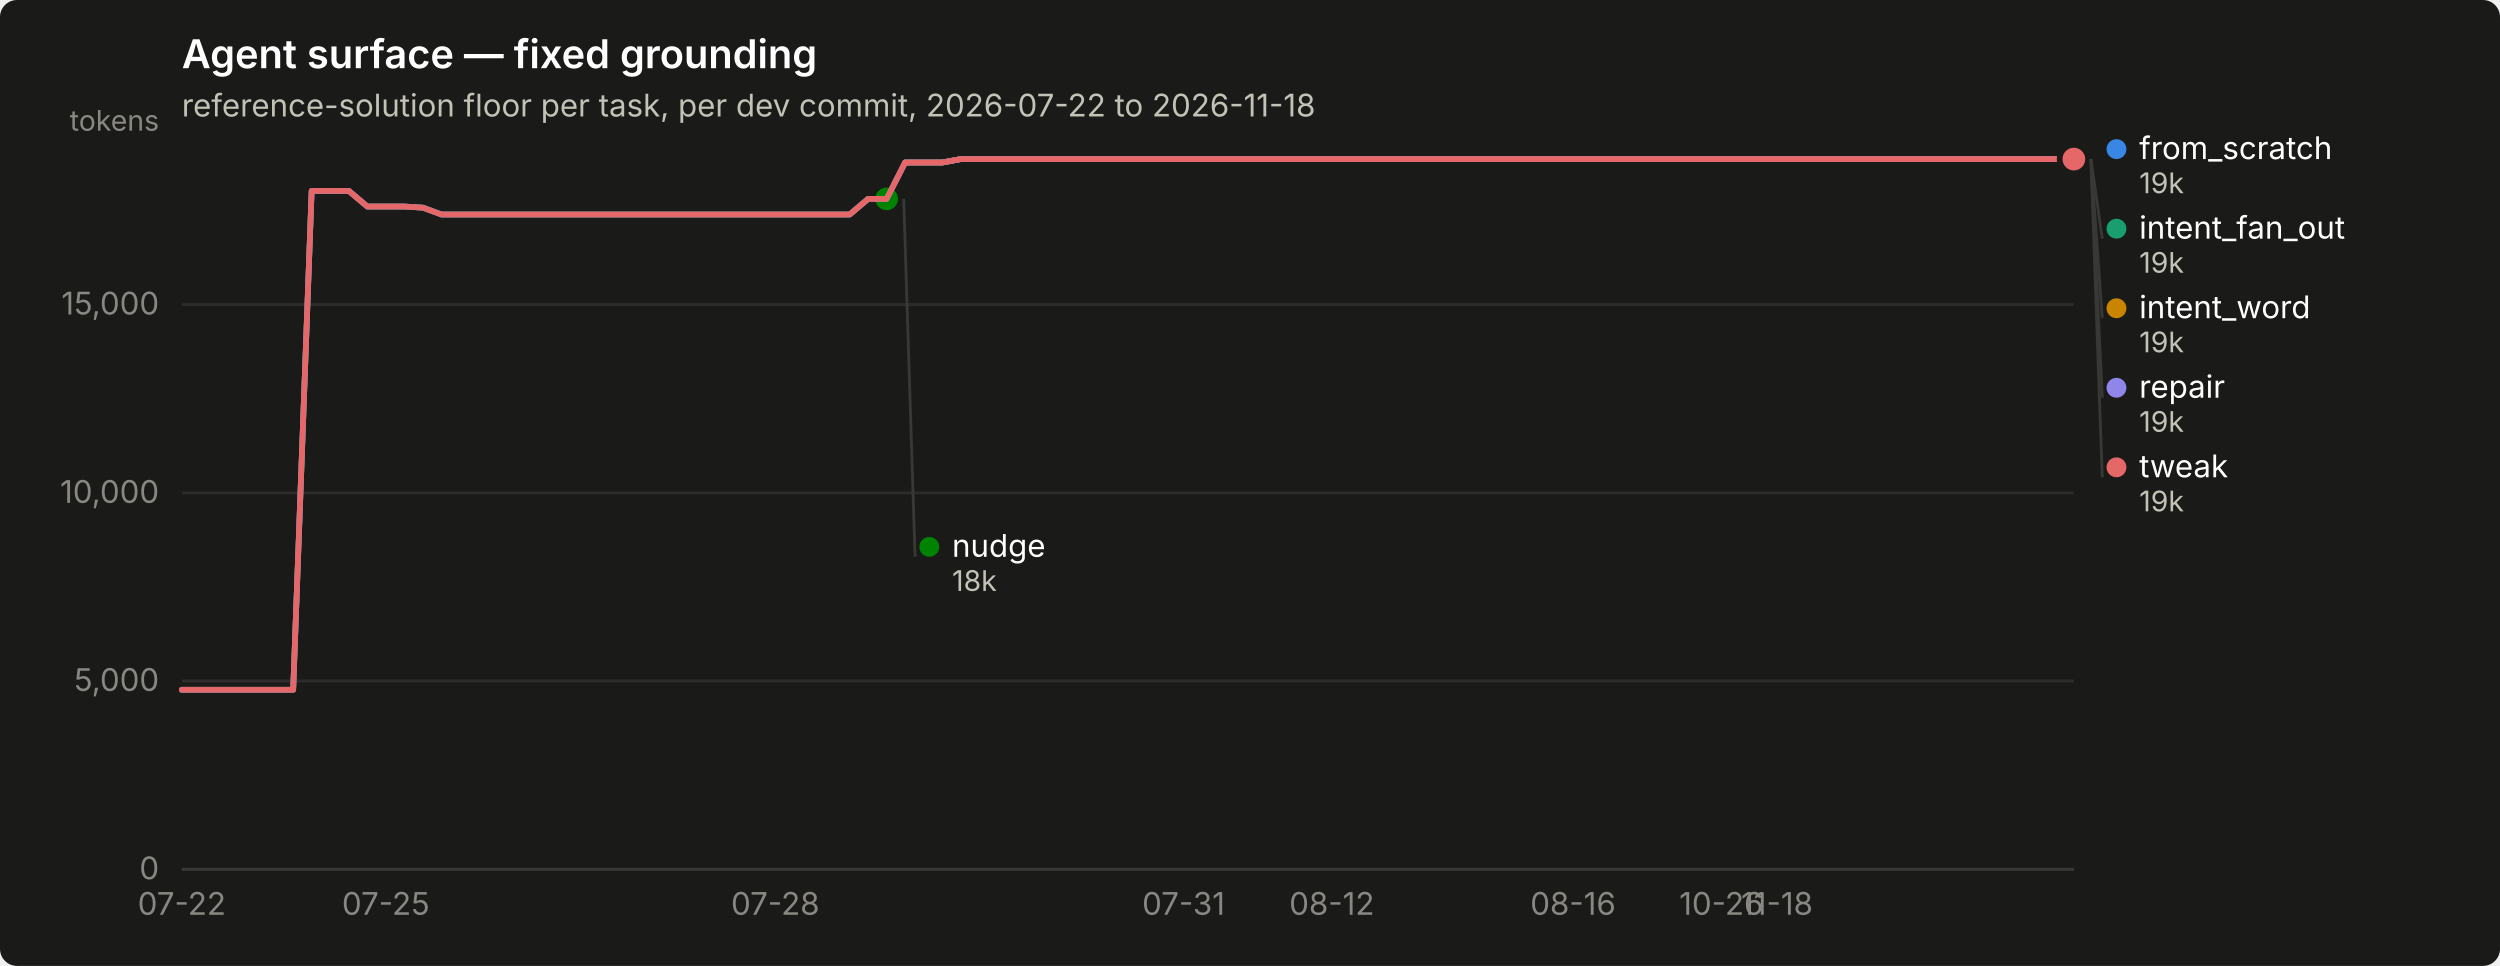
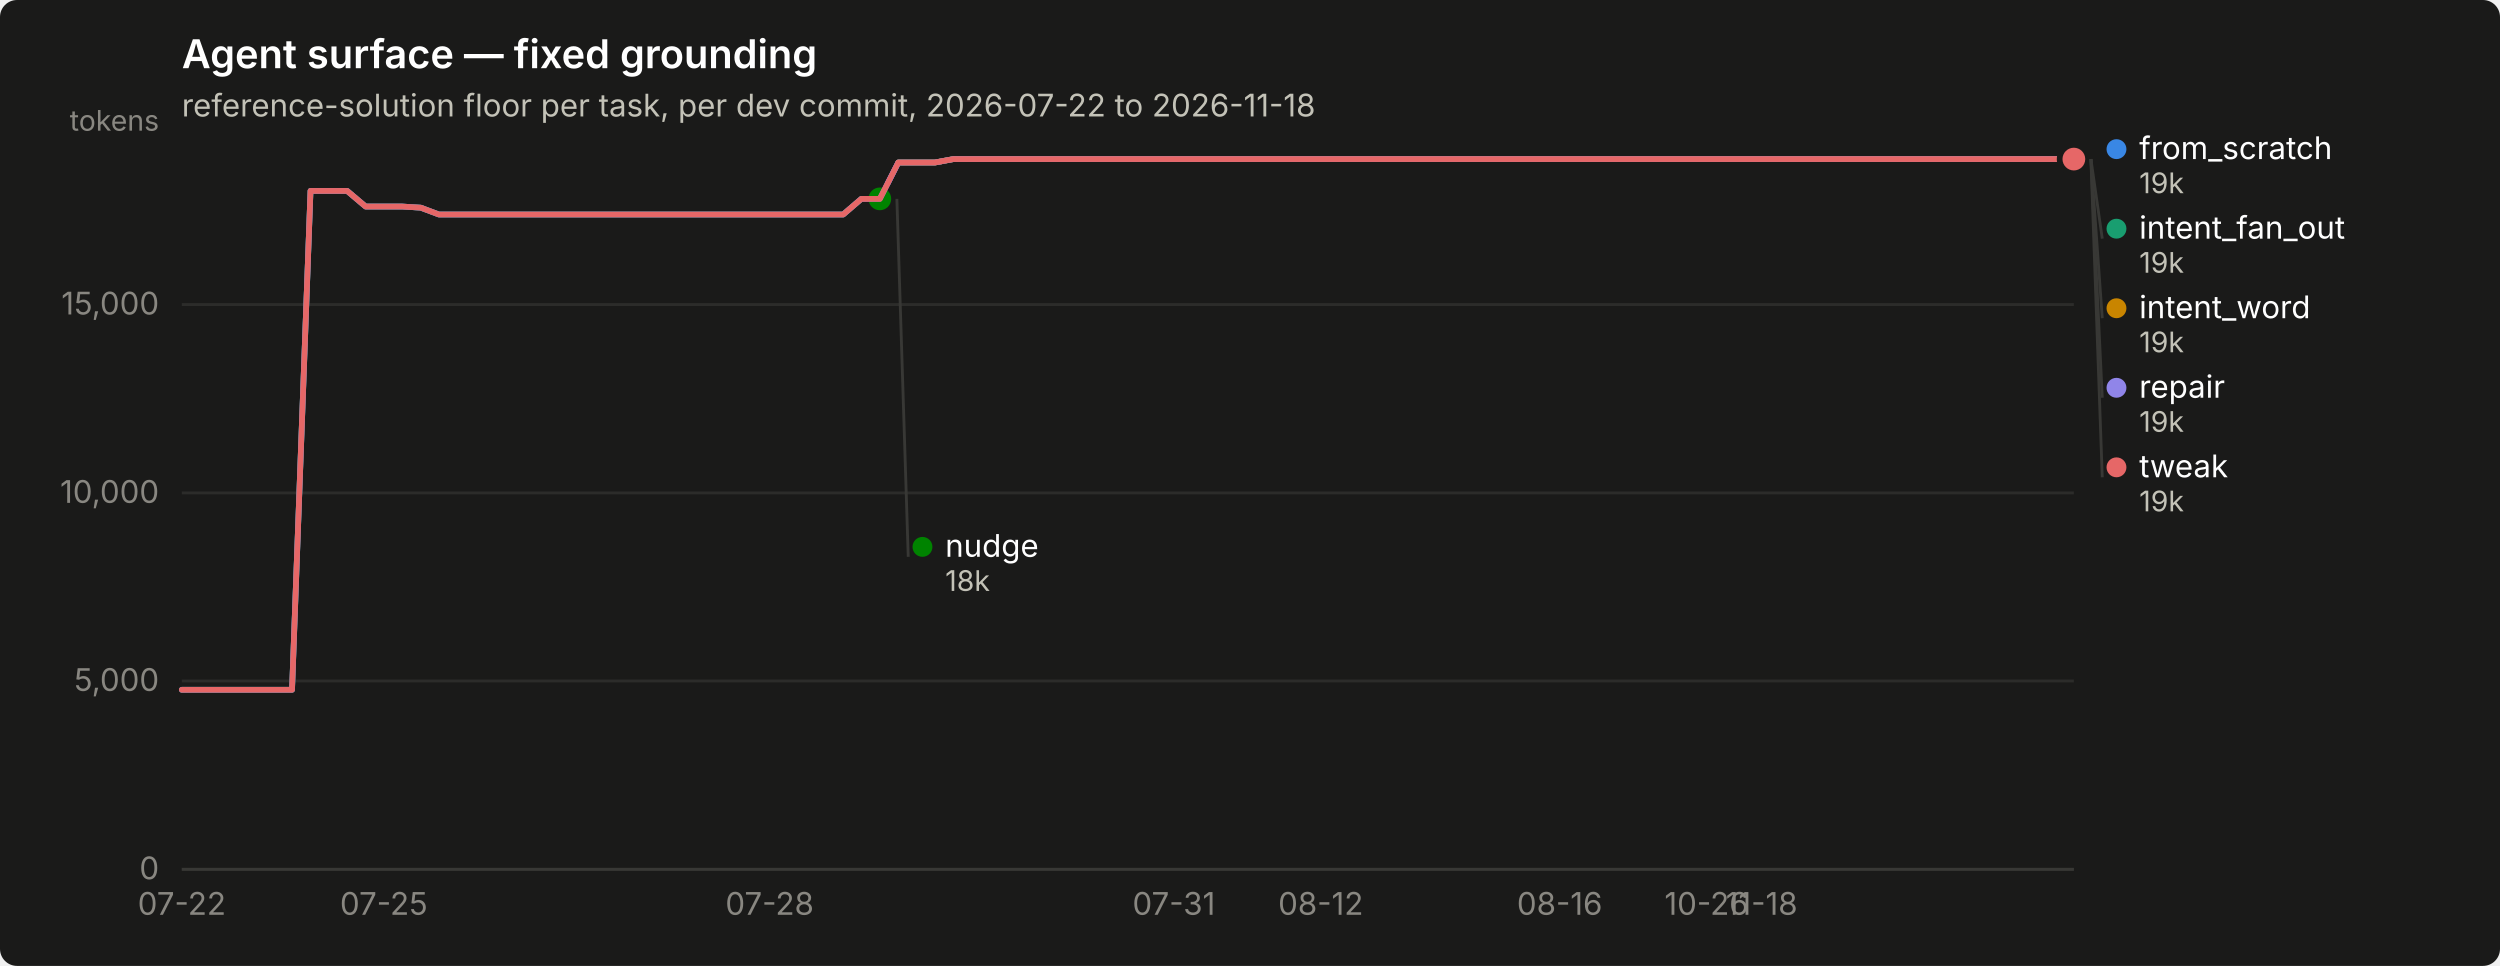
<svg xmlns="http://www.w3.org/2000/svg" width="880" height="340" viewBox="0 0 880 340" role="img" aria-label="Agent surface — fixed grounding">
  <rect width="880" height="340" rx="6" fill="#1a1a19" />
  <text x="64" y="24" font-family="system-ui, -apple-system, &quot;Segoe UI&quot;, sans-serif" font-size="14" font-weight="600" fill="#ffffff">Agent surface — fixed grounding</text>
  <text x="64" y="41" font-family="system-ui, -apple-system, &quot;Segoe UI&quot;, sans-serif" font-size="11" fill="#c3c2b7">reference-solution floor per task, per dev commit, 2026-07-22 to 2026-11-18</text>
  <line x1="64" y1="306.0" x2="730" y2="306.0" stroke="#2c2c2a" stroke-width="1" />
  <text x="56" y="309.5" text-anchor="end" font-family="system-ui, -apple-system, &quot;Segoe UI&quot;, sans-serif" font-size="11" style="font-variant-numeric: tabular-nums" fill="#898781">0</text>
  <line x1="64" y1="239.7" x2="730" y2="239.7" stroke="#2c2c2a" stroke-width="1" />
  <text x="56" y="243.2" text-anchor="end" font-family="system-ui, -apple-system, &quot;Segoe UI&quot;, sans-serif" font-size="11" style="font-variant-numeric: tabular-nums" fill="#898781">5,000</text>
  <line x1="64" y1="173.5" x2="730" y2="173.5" stroke="#2c2c2a" stroke-width="1" />
  <text x="56" y="177.0" text-anchor="end" font-family="system-ui, -apple-system, &quot;Segoe UI&quot;, sans-serif" font-size="11" style="font-variant-numeric: tabular-nums" fill="#898781">10,000</text>
  <line x1="64" y1="107.2" x2="730" y2="107.2" stroke="#2c2c2a" stroke-width="1" />
  <text x="56" y="110.7" text-anchor="end" font-family="system-ui, -apple-system, &quot;Segoe UI&quot;, sans-serif" font-size="11" style="font-variant-numeric: tabular-nums" fill="#898781">15,000</text>
  <text x="56" y="46" text-anchor="end" font-family="system-ui, -apple-system, &quot;Segoe UI&quot;, sans-serif" font-size="10" fill="#898781">tokens</text>
  <line x1="64" y1="306" x2="730" y2="306" stroke="#383835" stroke-width="1" />
  <text x="64.0" y="322" text-anchor="middle" font-family="system-ui, -apple-system, &quot;Segoe UI&quot;, sans-serif" font-size="11" style="font-variant-numeric: tabular-nums" fill="#898781">07-22</text>
-   <text x="135.8" y="322" text-anchor="middle" font-family="system-ui, -apple-system, &quot;Segoe UI&quot;, sans-serif" font-size="11" style="font-variant-numeric: tabular-nums" fill="#898781">07-25</text>
-   <text x="272.9" y="322" text-anchor="middle" font-family="system-ui, -apple-system, &quot;Segoe UI&quot;, sans-serif" font-size="11" style="font-variant-numeric: tabular-nums" fill="#898781">07-28</text>
-   <text x="416.6" y="322" text-anchor="middle" font-family="system-ui, -apple-system, &quot;Segoe UI&quot;, sans-serif" font-size="11" style="font-variant-numeric: tabular-nums" fill="#898781">07-31</text>
-   <text x="468.8" y="322" text-anchor="middle" font-family="system-ui, -apple-system, &quot;Segoe UI&quot;, sans-serif" font-size="11" style="font-variant-numeric: tabular-nums" fill="#898781">08-12</text>
-   <text x="553.7" y="322" text-anchor="middle" font-family="system-ui, -apple-system, &quot;Segoe UI&quot;, sans-serif" font-size="11" style="font-variant-numeric: tabular-nums" fill="#898781">08-16</text>
-   <text x="605.9" y="322" text-anchor="middle" font-family="system-ui, -apple-system, &quot;Segoe UI&quot;, sans-serif" font-size="11" style="font-variant-numeric: tabular-nums" fill="#898781">10-26</text>
-   <text x="625.5" y="322" text-anchor="middle" font-family="system-ui, -apple-system, &quot;Segoe UI&quot;, sans-serif" font-size="11" style="font-variant-numeric: tabular-nums" fill="#898781">11-18</text>
-   <path d="M64.0,242.8 L70.5,242.8 L77.1,242.8 L83.6,242.8 L90.1,242.8 L96.6,242.8 L103.2,242.8 L109.7,67.2 L116.2,67.2 L122.8,67.2 L129.3,72.7 L135.8,72.7 L142.4,72.7 L148.9,73.1 L155.4,75.5 L161.9,75.5 L168.5,75.5 L175.0,75.5 L181.5,75.5 L188.1,75.5 L194.6,75.5 L201.1,75.5 L207.6,75.5 L214.2,75.5 L220.7,75.5 L227.2,75.5 L233.8,75.5 L240.3,75.5 L246.8,75.5 L253.4,75.5 L259.9,75.5 L266.4,75.5 L272.9,75.5 L279.5,75.5 L286.0,75.5 L292.5,75.5 L299.1,75.5 L305.6,70.0 L312.1,70.0 L318.6,57.2 L325.2,57.2 L331.7,57.2 L338.2,56.0 L344.8,56.0 L351.3,56.0 L357.8,56.0 L364.4,56.0 L370.9,56.0 L377.4,56.0 L383.9,56.0 L390.5,56.0 L397.0,56.0 L403.5,56.0 L410.1,56.0 L416.6,56.0 L423.1,56.0 L429.6,56.0 L436.2,56.0 L442.7,56.0 L449.2,56.0 L455.8,56.0 L462.3,56.0 L468.8,56.0 L475.4,56.0 L481.9,56.0 L488.4,56.0 L494.9,56.0 L501.5,56.0 L508.0,56.0 L514.5,56.0 L521.1,56.0 L527.6,56.0 L534.1,56.0 L540.6,56.0 L547.2,56.0 L553.7,56.0 L560.2,56.0 L566.8,56.0 L573.3,56.0 L579.8,56.0 L586.4,56.0 L592.9,56.0 L599.4,56.0 L605.9,56.0 L612.5,56.0 L619.0,56.0 L625.5,56.0 L632.1,56.0 L638.6,56.0 L645.1,56.0 L651.6,56.0 L658.2,56.0 L664.7,56.0 L671.2,56.0 L677.8,56.0 L684.3,56.0 L690.8,56.0 L697.4,56.0 L703.9,56.0 L710.4,56.0 L716.9,56.0 L723.5,56.0 L730.0,56.0" fill="none" stroke="#3987e5" stroke-width="2" stroke-linejoin="round" stroke-linecap="round" />
+   <text x="135.1" y="322" text-anchor="middle" font-family="system-ui, -apple-system, &quot;Segoe UI&quot;, sans-serif" font-size="11" style="font-variant-numeric: tabular-nums" fill="#898781">07-25</text>
+   <text x="270.9" y="322" text-anchor="middle" font-family="system-ui, -apple-system, &quot;Segoe UI&quot;, sans-serif" font-size="11" style="font-variant-numeric: tabular-nums" fill="#898781">07-28</text>
+   <text x="413.2" y="322" text-anchor="middle" font-family="system-ui, -apple-system, &quot;Segoe UI&quot;, sans-serif" font-size="11" style="font-variant-numeric: tabular-nums" fill="#898781">07-31</text>
+   <text x="464.9" y="322" text-anchor="middle" font-family="system-ui, -apple-system, &quot;Segoe UI&quot;, sans-serif" font-size="11" style="font-variant-numeric: tabular-nums" fill="#898781">08-12</text>
+   <text x="549.0" y="322" text-anchor="middle" font-family="system-ui, -apple-system, &quot;Segoe UI&quot;, sans-serif" font-size="11" style="font-variant-numeric: tabular-nums" fill="#898781">08-16</text>
+   <text x="600.7" y="322" text-anchor="middle" font-family="system-ui, -apple-system, &quot;Segoe UI&quot;, sans-serif" font-size="11" style="font-variant-numeric: tabular-nums" fill="#898781">10-26</text>
+   <text x="620.1" y="322" text-anchor="middle" font-family="system-ui, -apple-system, &quot;Segoe UI&quot;, sans-serif" font-size="11" style="font-variant-numeric: tabular-nums" fill="#898781">11-18</text>
+   <path d="M64.0,242.8 L70.5,242.8 L76.9,242.8 L83.4,242.8 L89.9,242.8 L96.3,242.8 L102.8,242.8 L109.3,67.2 L115.7,67.2 L122.2,67.2 L128.7,72.7 L135.1,72.7 L141.6,72.7 L148.1,73.1 L154.5,75.5 L161.0,75.5 L167.5,75.5 L173.9,75.5 L180.4,75.5 L186.9,75.5 L193.3,75.5 L199.8,75.5 L206.3,75.5 L212.7,75.5 L219.2,75.5 L225.7,75.5 L232.1,75.5 L238.6,75.5 L245.0,75.5 L251.5,75.5 L258.0,75.5 L264.4,75.5 L270.9,75.5 L277.4,75.5 L283.8,75.5 L290.3,75.5 L296.8,75.5 L303.2,70.0 L309.7,70.0 L316.2,57.2 L322.6,57.2 L329.1,57.2 L335.6,56.0 L342.0,56.0 L348.5,56.0 L355.0,56.0 L361.4,56.0 L367.9,56.0 L374.4,56.0 L380.8,56.0 L387.3,56.0 L393.8,56.0 L400.2,56.0 L406.7,56.0 L413.2,56.0 L419.6,56.0 L426.1,56.0 L432.6,56.0 L439.0,56.0 L445.5,56.0 L452.0,56.0 L458.4,56.0 L464.9,56.0 L471.4,56.0 L477.8,56.0 L484.3,56.0 L490.8,56.0 L497.2,56.0 L503.7,56.0 L510.2,56.0 L516.6,56.0 L523.1,56.0 L529.6,56.0 L536.0,56.0 L542.5,56.0 L549.0,56.0 L555.4,56.0 L561.9,56.0 L568.3,56.0 L574.8,56.0 L581.3,56.0 L587.7,56.0 L594.2,56.0 L600.7,56.0 L607.1,56.0 L613.6,56.0 L620.1,56.0 L626.5,56.0 L633.0,56.0 L639.5,56.0 L645.9,56.0 L652.4,56.0 L658.9,56.0 L665.3,56.0 L671.8,56.0 L678.3,56.0 L684.7,56.0 L691.2,56.0 L697.7,56.0 L704.1,56.0 L710.6,56.0 L717.1,56.0 L723.5,56.0 L730.0,56.0" fill="none" stroke="#3987e5" stroke-width="2" stroke-linejoin="round" stroke-linecap="round" />
  <circle cx="730.0" cy="56.0" r="6" fill="#1a1a19" />
  <circle cx="730.0" cy="56.0" r="4" fill="#3987e5" />
-   <path d="M318.6,57.2 L325.2,57.2 L331.7,57.2 L338.2,56.0 L344.8,56.0 L351.3,56.0 L357.8,56.0 L364.4,56.0 L370.9,56.0 L377.4,56.0 L383.9,56.0 L390.5,56.0 L397.0,56.0 L403.5,56.0 L410.1,56.0 L416.6,56.0 L423.1,56.0 L429.6,56.0 L436.2,56.0 L442.7,56.0 L449.2,56.0 L455.8,56.0 L462.3,56.0 L468.8,56.0 L475.4,56.0 L481.9,56.0 L488.4,56.0 L494.9,56.0 L501.5,56.0 L508.0,56.0 L514.5,56.0 L521.1,56.0 L527.6,56.0 L534.1,56.0 L540.6,56.0 L547.2,56.0 L553.7,56.0 L560.2,56.0 L566.8,56.0 L573.3,56.0 L579.8,56.0 L586.4,56.0 L592.9,56.0 L599.4,56.0 L605.9,56.0 L612.5,56.0 L619.0,56.0 L625.5,56.0 L632.1,56.0 L638.6,56.0 L645.1,56.0 L651.6,56.0 L658.2,56.0 L664.7,56.0 L671.2,56.0 L677.8,56.0 L684.3,56.0 L690.8,56.0 L697.4,56.0 L703.9,56.0 L710.4,56.0 L716.9,56.0 L723.5,56.0 L730.0,56.0" fill="none" stroke="#199e70" stroke-width="2" stroke-linejoin="round" stroke-linecap="round" />
+   <path d="M316.2,57.2 L322.6,57.2 L329.1,57.2 L335.6,56.0 L342.0,56.0 L348.5,56.0 L355.0,56.0 L361.4,56.0 L367.9,56.0 L374.4,56.0 L380.8,56.0 L387.3,56.0 L393.8,56.0 L400.2,56.0 L406.7,56.0 L413.2,56.0 L419.6,56.0 L426.1,56.0 L432.6,56.0 L439.0,56.0 L445.5,56.0 L452.0,56.0 L458.4,56.0 L464.9,56.0 L471.4,56.0 L477.8,56.0 L484.3,56.0 L490.8,56.0 L497.2,56.0 L503.7,56.0 L510.2,56.0 L516.6,56.0 L523.1,56.0 L529.6,56.0 L536.0,56.0 L542.5,56.0 L549.0,56.0 L555.4,56.0 L561.9,56.0 L568.3,56.0 L574.8,56.0 L581.3,56.0 L587.7,56.0 L594.2,56.0 L600.7,56.0 L607.1,56.0 L613.6,56.0 L620.1,56.0 L626.5,56.0 L633.0,56.0 L639.5,56.0 L645.9,56.0 L652.4,56.0 L658.9,56.0 L665.3,56.0 L671.8,56.0 L678.3,56.0 L684.7,56.0 L691.2,56.0 L697.7,56.0 L704.1,56.0 L710.6,56.0 L717.1,56.0 L723.5,56.0 L730.0,56.0" fill="none" stroke="#199e70" stroke-width="2" stroke-linejoin="round" stroke-linecap="round" />
  <circle cx="730.0" cy="56.0" r="6" fill="#1a1a19" />
  <circle cx="730.0" cy="56.0" r="4" fill="#199e70" />
-   <path d="M318.6,57.2 L325.2,57.2 L331.7,57.2 L338.2,56.0 L344.8,56.0 L351.3,56.0 L357.8,56.0 L364.4,56.0 L370.9,56.0 L377.4,56.0 L383.9,56.0 L390.5,56.0 L397.0,56.0 L403.5,56.0 L410.1,56.0 L416.6,56.0 L423.1,56.0 L429.6,56.0 L436.2,56.0 L442.7,56.0 L449.2,56.0 L455.8,56.0 L462.3,56.0 L468.8,56.0 L475.4,56.0 L481.9,56.0 L488.4,56.0 L494.9,56.0 L501.5,56.0 L508.0,56.0 L514.5,56.0 L521.1,56.0 L527.6,56.0 L534.1,56.0 L540.6,56.0 L547.2,56.0 L553.7,56.0 L560.2,56.0 L566.8,56.0 L573.3,56.0 L579.8,56.0 L586.4,56.0 L592.9,56.0 L599.4,56.0 L605.9,56.0 L612.5,56.0 L619.0,56.0 L625.5,56.0 L632.1,56.0 L638.6,56.0 L645.1,56.0 L651.6,56.0 L658.2,56.0 L664.7,56.0 L671.2,56.0 L677.8,56.0 L684.3,56.0 L690.8,56.0 L697.4,56.0 L703.9,56.0 L710.4,56.0 L716.9,56.0 L723.5,56.0 L730.0,56.0" fill="none" stroke="#c98500" stroke-width="2" stroke-linejoin="round" stroke-linecap="round" />
+   <path d="M316.2,57.2 L322.6,57.2 L329.1,57.2 L335.6,56.0 L342.0,56.0 L348.5,56.0 L355.0,56.0 L361.4,56.0 L367.9,56.0 L374.4,56.0 L380.8,56.0 L387.3,56.0 L393.8,56.0 L400.2,56.0 L406.7,56.0 L413.2,56.0 L419.6,56.0 L426.1,56.0 L432.6,56.0 L439.0,56.0 L445.5,56.0 L452.0,56.0 L458.4,56.0 L464.9,56.0 L471.4,56.0 L477.8,56.0 L484.3,56.0 L490.8,56.0 L497.2,56.0 L503.7,56.0 L510.2,56.0 L516.6,56.0 L523.1,56.0 L529.6,56.0 L536.0,56.0 L542.5,56.0 L549.0,56.0 L555.4,56.0 L561.9,56.0 L568.3,56.0 L574.8,56.0 L581.3,56.0 L587.7,56.0 L594.2,56.0 L600.7,56.0 L607.1,56.0 L613.6,56.0 L620.1,56.0 L626.5,56.0 L633.0,56.0 L639.5,56.0 L645.9,56.0 L652.4,56.0 L658.9,56.0 L665.3,56.0 L671.8,56.0 L678.3,56.0 L684.7,56.0 L691.2,56.0 L697.7,56.0 L704.1,56.0 L710.6,56.0 L717.1,56.0 L723.5,56.0 L730.0,56.0" fill="none" stroke="#c98500" stroke-width="2" stroke-linejoin="round" stroke-linecap="round" />
  <circle cx="730.0" cy="56.0" r="6" fill="#1a1a19" />
  <circle cx="730.0" cy="56.0" r="4" fill="#c98500" />
-   <path d="M64.0,242.8 L70.5,242.8 L77.1,242.8 L83.6,242.8 L90.1,242.8 L96.6,242.8 L103.2,242.8 L109.7,67.2 L116.2,67.2 L122.8,67.2 L129.3,72.7 L135.8,72.7 L142.4,72.7 L148.9,73.1 L155.4,75.5 L161.9,75.5 L168.5,75.5 L175.0,75.5 L181.5,75.5 L188.1,75.5 L194.6,75.5 L201.1,75.5 L207.6,75.5 L214.2,75.5 L220.7,75.5 L227.2,75.5 L233.8,75.5 L240.3,75.5 L246.8,75.5 L253.4,75.5 L259.9,75.5 L266.4,75.5 L272.9,75.5 L279.5,75.5 L286.0,75.5 L292.5,75.5 L299.1,75.5 L305.6,70.0 L312.1,70.0" fill="none" stroke="#008300" stroke-width="2" stroke-linejoin="round" stroke-linecap="round" />
-   <circle cx="312.1" cy="70.0" r="6" fill="#1a1a19" />
-   <circle cx="312.1" cy="70.0" r="4" fill="#008300" />
-   <path d="M64.0,242.8 L70.5,242.8 L77.1,242.8 L83.6,242.8 L90.1,242.8 L96.6,242.8 L103.2,242.8 L109.7,67.2 L116.2,67.2 L122.8,67.2 L129.3,72.7 L135.8,72.7 L142.4,72.7 L148.9,73.1 L155.4,75.5 L161.9,75.5 L168.5,75.5 L175.0,75.5 L181.5,75.5 L188.1,75.5 L194.6,75.5 L201.1,75.5 L207.6,75.5 L214.2,75.5 L220.7,75.5 L227.2,75.5 L233.8,75.5 L240.3,75.5 L246.8,75.5 L253.4,75.5 L259.9,75.5 L266.4,75.5 L272.9,75.5 L279.5,75.5 L286.0,75.5 L292.5,75.5 L299.1,75.5 L305.6,70.0 L312.1,70.0 L318.6,57.2 L325.2,57.2 L331.7,57.2 L338.2,56.0 L344.8,56.0 L351.3,56.0 L357.8,56.0 L364.4,56.0 L370.9,56.0 L377.4,56.0 L383.9,56.0 L390.5,56.0 L397.0,56.0 L403.5,56.0 L410.1,56.0 L416.6,56.0 L423.1,56.0 L429.6,56.0 L436.2,56.0 L442.7,56.0 L449.2,56.0 L455.8,56.0 L462.3,56.0 L468.8,56.0 L475.4,56.0 L481.9,56.0 L488.4,56.0 L494.9,56.0 L501.5,56.0 L508.0,56.0 L514.5,56.0 L521.1,56.0 L527.6,56.0 L534.1,56.0 L540.6,56.0 L547.2,56.0 L553.7,56.0 L560.2,56.0 L566.8,56.0 L573.3,56.0 L579.8,56.0 L586.4,56.0 L592.9,56.0 L599.4,56.0 L605.9,56.0 L612.5,56.0 L619.0,56.0 L625.5,56.0 L632.1,56.0 L638.6,56.0 L645.1,56.0 L651.6,56.0 L658.2,56.0 L664.7,56.0 L671.2,56.0 L677.8,56.0 L684.3,56.0 L690.8,56.0 L697.4,56.0 L703.9,56.0 L710.4,56.0 L716.9,56.0 L723.5,56.0 L730.0,56.0" fill="none" stroke="#9085e9" stroke-width="2" stroke-linejoin="round" stroke-linecap="round" />
+   <path d="M64.0,242.8 L70.5,242.8 L76.9,242.8 L83.4,242.8 L89.9,242.8 L96.3,242.8 L102.8,242.8 L109.3,67.2 L115.7,67.2 L122.2,67.2 L128.7,72.7 L135.1,72.7 L141.6,72.7 L148.1,73.1 L154.5,75.5 L161.0,75.5 L167.5,75.5 L173.9,75.5 L180.4,75.5 L186.9,75.5 L193.3,75.5 L199.8,75.5 L206.3,75.5 L212.7,75.5 L219.2,75.5 L225.7,75.5 L232.1,75.5 L238.6,75.5 L245.0,75.5 L251.5,75.5 L258.0,75.5 L264.4,75.5 L270.9,75.5 L277.4,75.5 L283.8,75.5 L290.3,75.5 L296.8,75.5 L303.2,70.0 L309.7,70.0" fill="none" stroke="#008300" stroke-width="2" stroke-linejoin="round" stroke-linecap="round" />
+   <circle cx="309.7" cy="70.0" r="6" fill="#1a1a19" />
+   <circle cx="309.7" cy="70.0" r="4" fill="#008300" />
+   <path d="M64.0,242.8 L70.5,242.8 L76.9,242.8 L83.4,242.8 L89.9,242.8 L96.3,242.8 L102.8,242.8 L109.3,67.2 L115.7,67.2 L122.2,67.2 L128.7,72.7 L135.1,72.7 L141.6,72.7 L148.1,73.1 L154.5,75.5 L161.0,75.5 L167.5,75.5 L173.9,75.5 L180.4,75.5 L186.9,75.5 L193.3,75.5 L199.8,75.5 L206.3,75.5 L212.7,75.5 L219.2,75.5 L225.7,75.5 L232.1,75.5 L238.6,75.5 L245.0,75.5 L251.5,75.5 L258.0,75.5 L264.4,75.5 L270.9,75.5 L277.4,75.5 L283.8,75.5 L290.3,75.5 L296.8,75.5 L303.2,70.0 L309.7,70.0 L316.2,57.2 L322.6,57.2 L329.1,57.2 L335.6,56.0 L342.0,56.0 L348.5,56.0 L355.0,56.0 L361.4,56.0 L367.9,56.0 L374.4,56.0 L380.8,56.0 L387.3,56.0 L393.8,56.0 L400.2,56.0 L406.7,56.0 L413.2,56.0 L419.6,56.0 L426.1,56.0 L432.6,56.0 L439.0,56.0 L445.5,56.0 L452.0,56.0 L458.4,56.0 L464.9,56.0 L471.4,56.0 L477.8,56.0 L484.3,56.0 L490.8,56.0 L497.2,56.0 L503.7,56.0 L510.2,56.0 L516.6,56.0 L523.1,56.0 L529.6,56.0 L536.0,56.0 L542.5,56.0 L549.0,56.0 L555.4,56.0 L561.9,56.0 L568.3,56.0 L574.8,56.0 L581.3,56.0 L587.7,56.0 L594.2,56.0 L600.7,56.0 L607.1,56.0 L613.6,56.0 L620.1,56.0 L626.5,56.0 L633.0,56.0 L639.5,56.0 L645.9,56.0 L652.4,56.0 L658.9,56.0 L665.3,56.0 L671.8,56.0 L678.3,56.0 L684.7,56.0 L691.2,56.0 L697.7,56.0 L704.1,56.0 L710.6,56.0 L717.1,56.0 L723.5,56.0 L730.0,56.0" fill="none" stroke="#9085e9" stroke-width="2" stroke-linejoin="round" stroke-linecap="round" />
  <circle cx="730.0" cy="56.0" r="6" fill="#1a1a19" />
  <circle cx="730.0" cy="56.0" r="4" fill="#9085e9" />
-   <path d="M64.0,242.8 L70.5,242.8 L77.1,242.8 L83.6,242.8 L90.1,242.8 L96.6,242.8 L103.2,242.8 L109.7,67.2 L116.2,67.2 L122.8,67.2 L129.3,72.7 L135.8,72.7 L142.4,72.7 L148.9,73.1 L155.4,75.5 L161.9,75.5 L168.5,75.5 L175.0,75.5 L181.5,75.5 L188.1,75.5 L194.6,75.5 L201.1,75.5 L207.6,75.5 L214.2,75.5 L220.7,75.5 L227.2,75.5 L233.8,75.5 L240.3,75.5 L246.8,75.5 L253.4,75.5 L259.9,75.5 L266.4,75.5 L272.9,75.5 L279.5,75.5 L286.0,75.5 L292.5,75.5 L299.1,75.5 L305.6,70.0 L312.1,70.0 L318.6,57.2 L325.2,57.2 L331.7,57.2 L338.2,56.0 L344.8,56.0 L351.3,56.0 L357.8,56.0 L364.4,56.0 L370.9,56.0 L377.4,56.0 L383.9,56.0 L390.5,56.0 L397.0,56.0 L403.5,56.0 L410.1,56.0 L416.6,56.0 L423.1,56.0 L429.6,56.0 L436.2,56.0 L442.7,56.0 L449.2,56.0 L455.8,56.0 L462.3,56.0 L468.8,56.0 L475.4,56.0 L481.9,56.0 L488.4,56.0 L494.9,56.0 L501.5,56.0 L508.0,56.0 L514.5,56.0 L521.1,56.0 L527.6,56.0 L534.1,56.0 L540.6,56.0 L547.2,56.0 L553.7,56.0 L560.2,56.0 L566.8,56.0 L573.3,56.0 L579.8,56.0 L586.4,56.0 L592.9,56.0 L599.4,56.0 L605.9,56.0 L612.5,56.0 L619.0,56.0 L625.5,56.0 L632.1,56.0 L638.6,56.0 L645.1,56.0 L651.6,56.0 L658.2,56.0 L664.7,56.0 L671.2,56.0 L677.8,56.0 L684.3,56.0 L690.8,56.0 L697.4,56.0 L703.9,56.0 L710.4,56.0 L716.9,56.0 L723.5,56.0 L730.0,56.0" fill="none" stroke="#e66767" stroke-width="2" stroke-linejoin="round" stroke-linecap="round" />
+   <path d="M64.0,242.8 L70.5,242.8 L76.9,242.8 L83.4,242.8 L89.9,242.8 L96.3,242.8 L102.8,242.8 L109.3,67.2 L115.7,67.2 L122.2,67.2 L128.7,72.7 L135.1,72.7 L141.6,72.7 L148.1,73.1 L154.5,75.5 L161.0,75.5 L167.5,75.5 L173.9,75.5 L180.4,75.5 L186.9,75.5 L193.3,75.5 L199.8,75.5 L206.3,75.5 L212.7,75.5 L219.2,75.5 L225.7,75.5 L232.1,75.5 L238.6,75.5 L245.0,75.5 L251.5,75.5 L258.0,75.5 L264.4,75.5 L270.9,75.5 L277.4,75.5 L283.8,75.5 L290.3,75.5 L296.8,75.5 L303.2,70.0 L309.7,70.0 L316.2,57.2 L322.6,57.2 L329.1,57.2 L335.6,56.0 L342.0,56.0 L348.5,56.0 L355.0,56.0 L361.4,56.0 L367.9,56.0 L374.4,56.0 L380.8,56.0 L387.3,56.0 L393.8,56.0 L400.2,56.0 L406.7,56.0 L413.2,56.0 L419.6,56.0 L426.1,56.0 L432.6,56.0 L439.0,56.0 L445.5,56.0 L452.0,56.0 L458.4,56.0 L464.9,56.0 L471.4,56.0 L477.8,56.0 L484.3,56.0 L490.8,56.0 L497.2,56.0 L503.7,56.0 L510.2,56.0 L516.6,56.0 L523.1,56.0 L529.6,56.0 L536.0,56.0 L542.5,56.0 L549.0,56.0 L555.4,56.0 L561.9,56.0 L568.3,56.0 L574.8,56.0 L581.3,56.0 L587.7,56.0 L594.2,56.0 L600.7,56.0 L607.1,56.0 L613.6,56.0 L620.1,56.0 L626.5,56.0 L633.0,56.0 L639.5,56.0 L645.9,56.0 L652.4,56.0 L658.9,56.0 L665.3,56.0 L671.8,56.0 L678.3,56.0 L684.7,56.0 L691.2,56.0 L697.7,56.0 L704.1,56.0 L710.6,56.0 L717.1,56.0 L723.5,56.0 L730.0,56.0" fill="none" stroke="#e66767" stroke-width="2" stroke-linejoin="round" stroke-linecap="round" />
  <circle cx="730.0" cy="56.0" r="6" fill="#1a1a19" />
  <circle cx="730.0" cy="56.0" r="4" fill="#e66767" />
  <circle cx="745.0" cy="52.5" r="3.5" fill="#3987e5" />
  <text x="753.0" y="56.0" font-family="system-ui, -apple-system, &quot;Segoe UI&quot;, sans-serif" font-size="11" fill="#ffffff">from_scratch</text>
  <text x="753.0" y="68.0" font-family="system-ui, -apple-system, &quot;Segoe UI&quot;, sans-serif" font-size="10" style="font-variant-numeric: tabular-nums" fill="#c3c2b7">19k</text>
  <line x1="736.0" y1="56.0" x2="740.0" y2="84.0" stroke="#383835" stroke-width="1" />
  <circle cx="745.0" cy="80.5" r="3.5" fill="#199e70" />
  <text x="753.0" y="84.0" font-family="system-ui, -apple-system, &quot;Segoe UI&quot;, sans-serif" font-size="11" fill="#ffffff">intent_fan_out</text>
  <text x="753.0" y="96.0" font-family="system-ui, -apple-system, &quot;Segoe UI&quot;, sans-serif" font-size="10" style="font-variant-numeric: tabular-nums" fill="#c3c2b7">19k</text>
  <line x1="736.0" y1="56.0" x2="740.0" y2="112.0" stroke="#383835" stroke-width="1" />
  <circle cx="745.0" cy="108.5" r="3.5" fill="#c98500" />
  <text x="753.0" y="112.0" font-family="system-ui, -apple-system, &quot;Segoe UI&quot;, sans-serif" font-size="11" fill="#ffffff">intent_word</text>
  <text x="753.0" y="124.0" font-family="system-ui, -apple-system, &quot;Segoe UI&quot;, sans-serif" font-size="10" style="font-variant-numeric: tabular-nums" fill="#c3c2b7">19k</text>
  <line x1="736.0" y1="56.0" x2="740.0" y2="140.0" stroke="#383835" stroke-width="1" />
  <circle cx="745.0" cy="136.5" r="3.5" fill="#9085e9" />
  <text x="753.0" y="140.0" font-family="system-ui, -apple-system, &quot;Segoe UI&quot;, sans-serif" font-size="11" fill="#ffffff">repair</text>
  <text x="753.0" y="152.0" font-family="system-ui, -apple-system, &quot;Segoe UI&quot;, sans-serif" font-size="10" style="font-variant-numeric: tabular-nums" fill="#c3c2b7">19k</text>
  <line x1="736.0" y1="56.0" x2="740.0" y2="168.0" stroke="#383835" stroke-width="1" />
  <circle cx="745.0" cy="164.5" r="3.5" fill="#e66767" />
  <text x="753.0" y="168.0" font-family="system-ui, -apple-system, &quot;Segoe UI&quot;, sans-serif" font-size="11" fill="#ffffff">tweak</text>
  <text x="753.0" y="180.0" font-family="system-ui, -apple-system, &quot;Segoe UI&quot;, sans-serif" font-size="10" style="font-variant-numeric: tabular-nums" fill="#c3c2b7">19k</text>
-   <line x1="318.1" y1="70.0" x2="322.1" y2="196.0" stroke="#383835" stroke-width="1" />
-   <circle cx="327.118" cy="192.5" r="3.5" fill="#008300" />
-   <text x="335.118" y="196.0" font-family="system-ui, -apple-system, &quot;Segoe UI&quot;, sans-serif" font-size="11" fill="#ffffff">nudge</text>
-   <text x="335.118" y="208.0" font-family="system-ui, -apple-system, &quot;Segoe UI&quot;, sans-serif" font-size="10" style="font-variant-numeric: tabular-nums" fill="#c3c2b7">18k</text>
+   <line x1="315.7" y1="70.0" x2="319.7" y2="196.0" stroke="#383835" stroke-width="1" />
+   <circle cx="324.709" cy="192.5" r="3.5" fill="#008300" />
+   <text x="332.709" y="196.0" font-family="system-ui, -apple-system, &quot;Segoe UI&quot;, sans-serif" font-size="11" fill="#ffffff">nudge</text>
+   <text x="332.709" y="208.0" font-family="system-ui, -apple-system, &quot;Segoe UI&quot;, sans-serif" font-size="10" style="font-variant-numeric: tabular-nums" fill="#c3c2b7">18k</text>
</svg>
